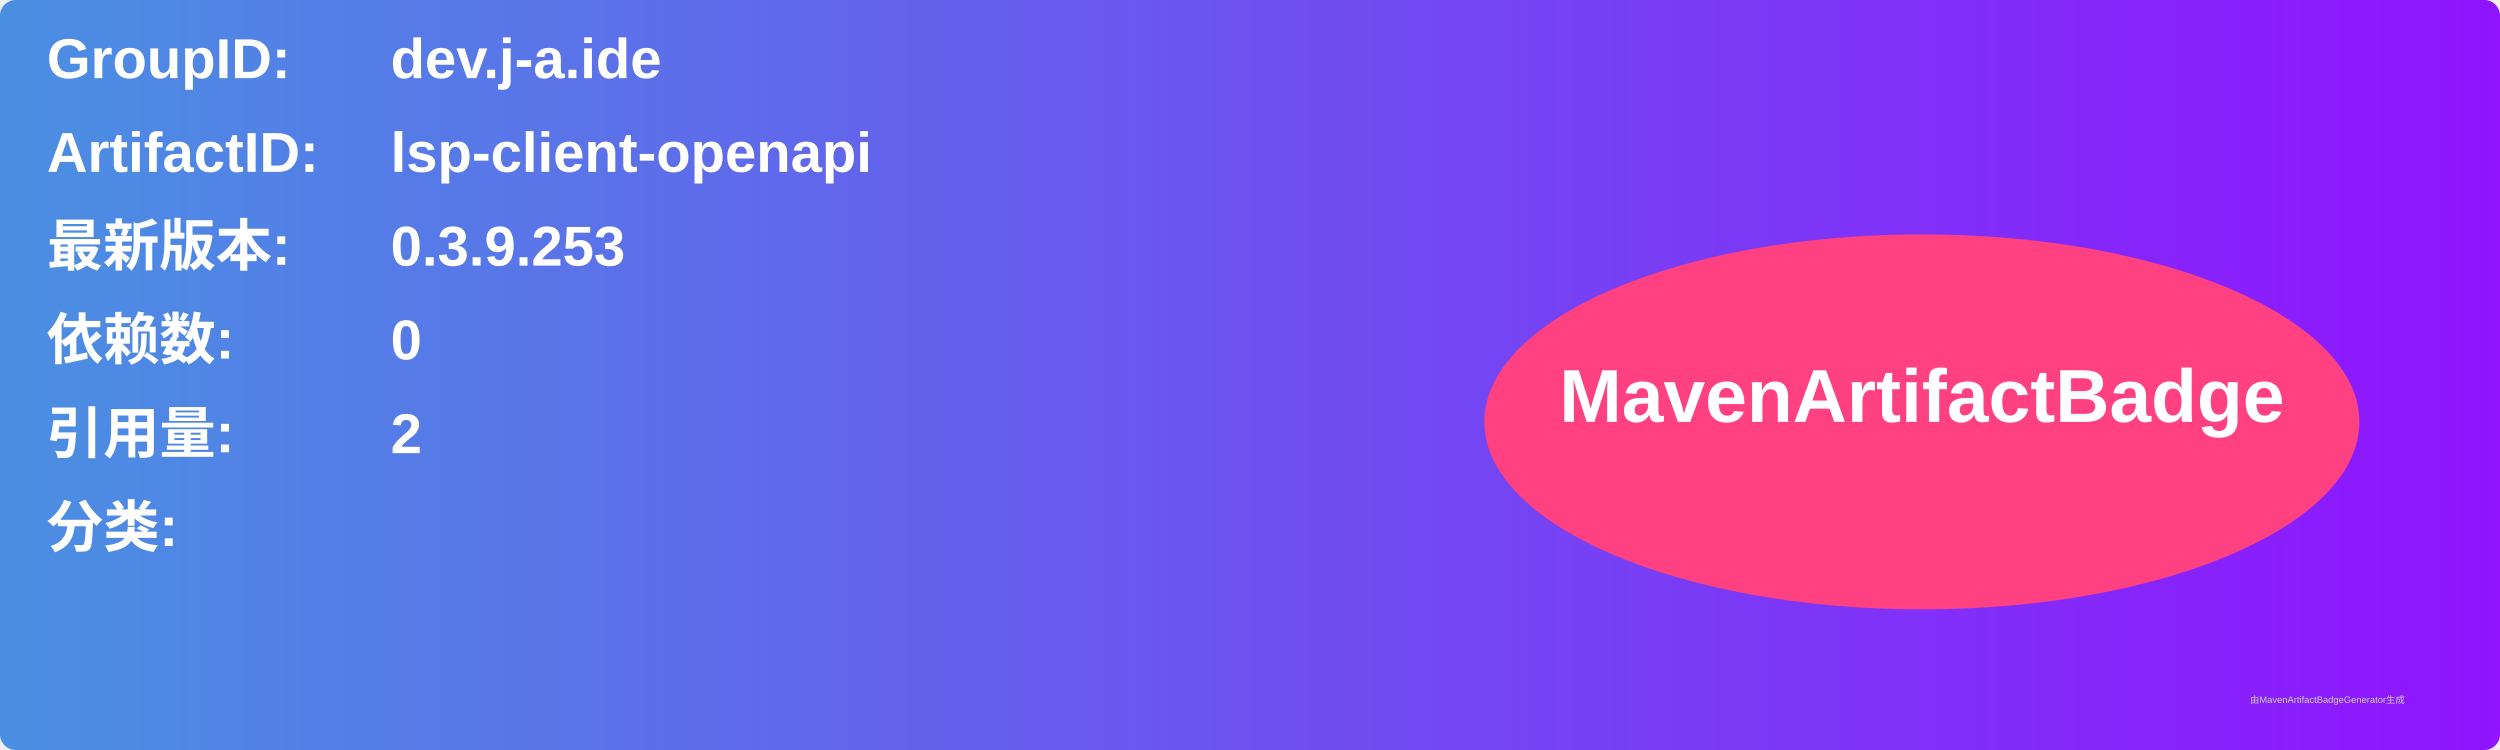
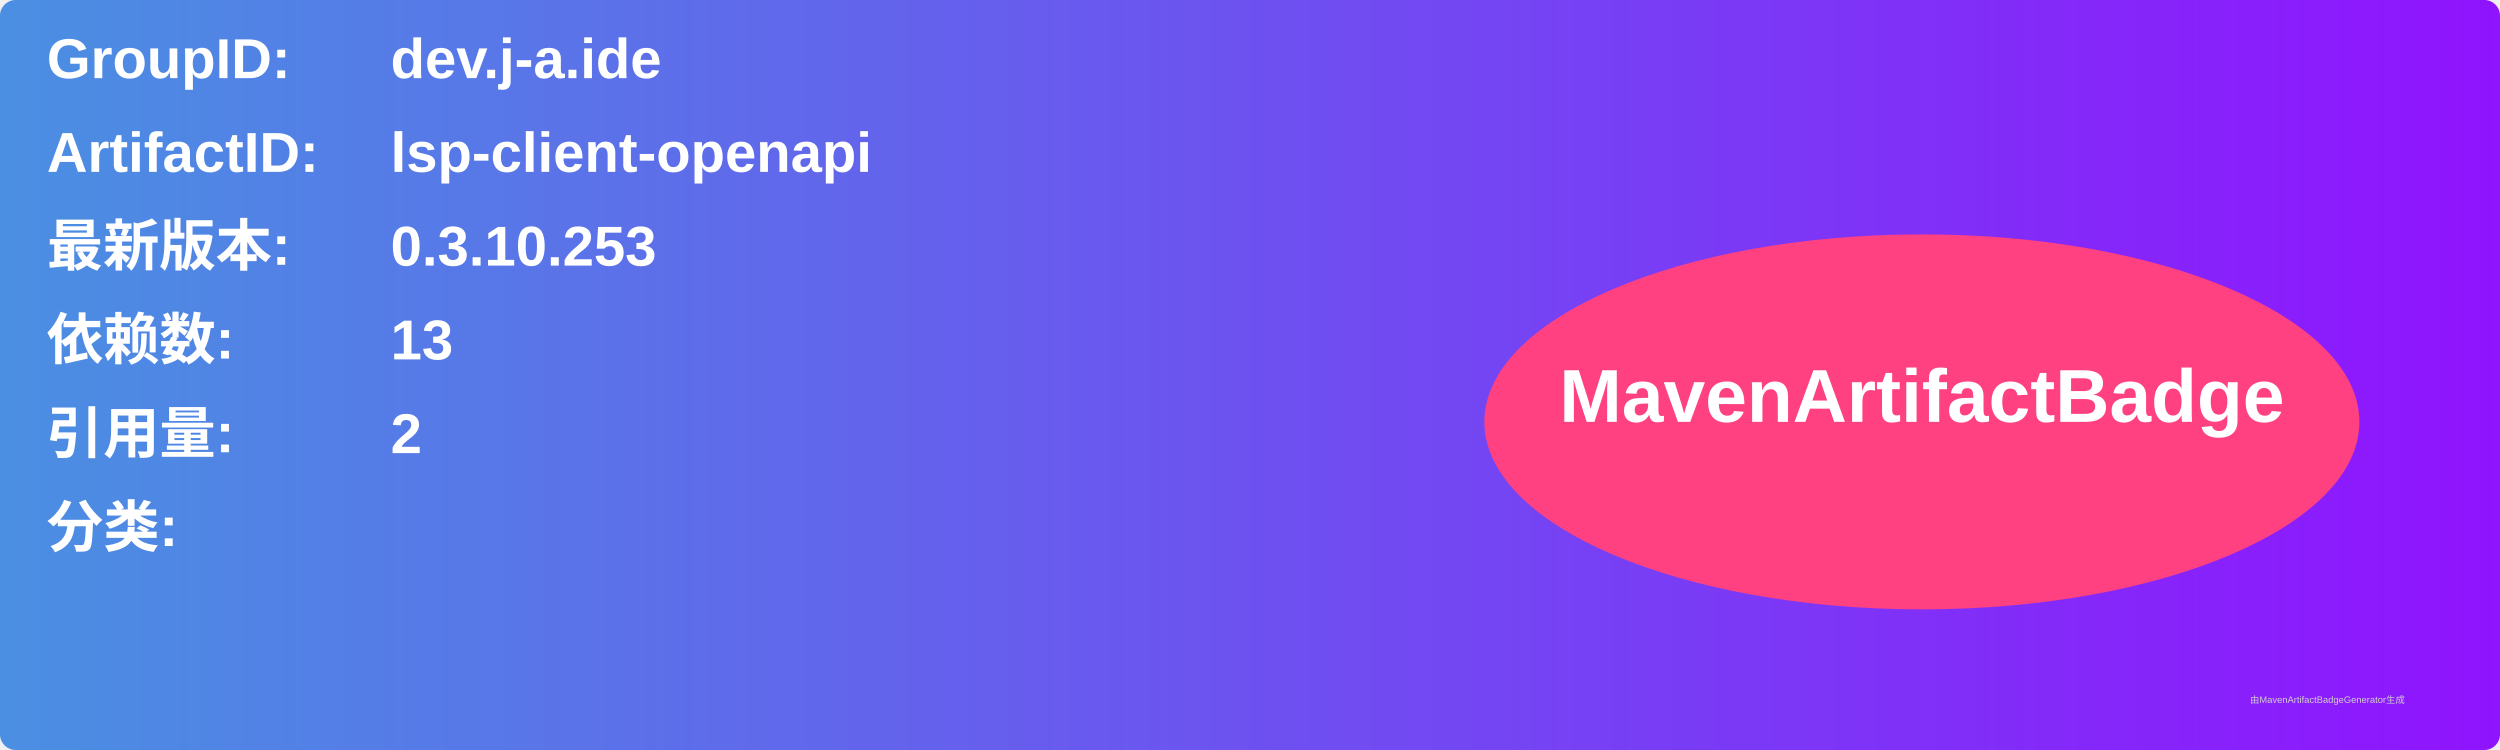
<svg xmlns="http://www.w3.org/2000/svg" width="800" height="240" viewBox="0 0 800 240">
  <linearGradient id="grad" x1="0%" y1="0%" x2="100%" y2="0%">
    <stop offset="0%" stop-color="#4a90e2" />
    <stop offset="100%" stop-color="#9013fe" />
  </linearGradient>
  <rect width="100%" height="100%" rx="5" ry="5" fill="url(#grad)" />
  <g transform="translate(15, 15)">
    <text x="0" y="10" font-family="Arial" font-size="18" fill="white" font-weight="bold" width="260">GroupID:</text>
    <text x="110" y="10" font-family="Arial" font-size="18" fill="white" font-weight="bold" width="460">dev.j-a.ide</text>
    <text x="0" y="40" font-family="Arial" font-size="18" fill="white" font-weight="bold" width="260">ArtifactID:</text>
    <text x="110" y="40" font-family="Arial" font-size="18" fill="white" font-weight="bold" width="460">lsp-client-openapi</text>
    <text x="0" y="70" font-family="Arial" font-size="18" fill="white" font-weight="bold">最新版本:</text>
    <text x="110" y="70" font-family="Arial" font-size="18" fill="white" font-weight="bold">
-       <tspan font-weight="bold">0.3.9.253</tspan>
+       <tspan font-weight="bold">0.3.10.253</tspan>
    </text>
    <text x="0" y="100" font-family="Arial" font-size="18" fill="white" font-weight="bold">依赖数: </text>
    <text x="110" y="100" font-family="Arial" font-size="18" fill="white">
-       <tspan font-weight="bold">0</tspan>
+       <tspan font-weight="bold">13</tspan>
    </text>
    <text x="0" y="130" font-family="Arial" font-size="18" fill="white" font-weight="bold">引用量: </text>
    <text x="110" y="130" font-family="Arial" font-size="18" fill="white">
      <tspan font-weight="bold">2</tspan>
    </text>
    <text x="0" y="160" font-family="Arial" font-size="18" fill="white" font-weight="bold">分类:</text>
    <text x="10" y="190" font-family="Arial" font-size="10" fill="white">
      <tspan font-weight="bold" />
    </text>
    <ellipse cx="600" cy="120" rx="140" ry="60" fill="#ff4081" />
    <text x="600" y="120" text-anchor="middle" font-family="Arial" font-size="24" fill="white" font-weight="bold">MavenArtifactBadge</text>
  </g>
  <text x="720" y="225" font-family="Arial" font-size="3" fill="#d0d0d0">由MavenArtifactBadgeGenerator生成</text>
</svg>
